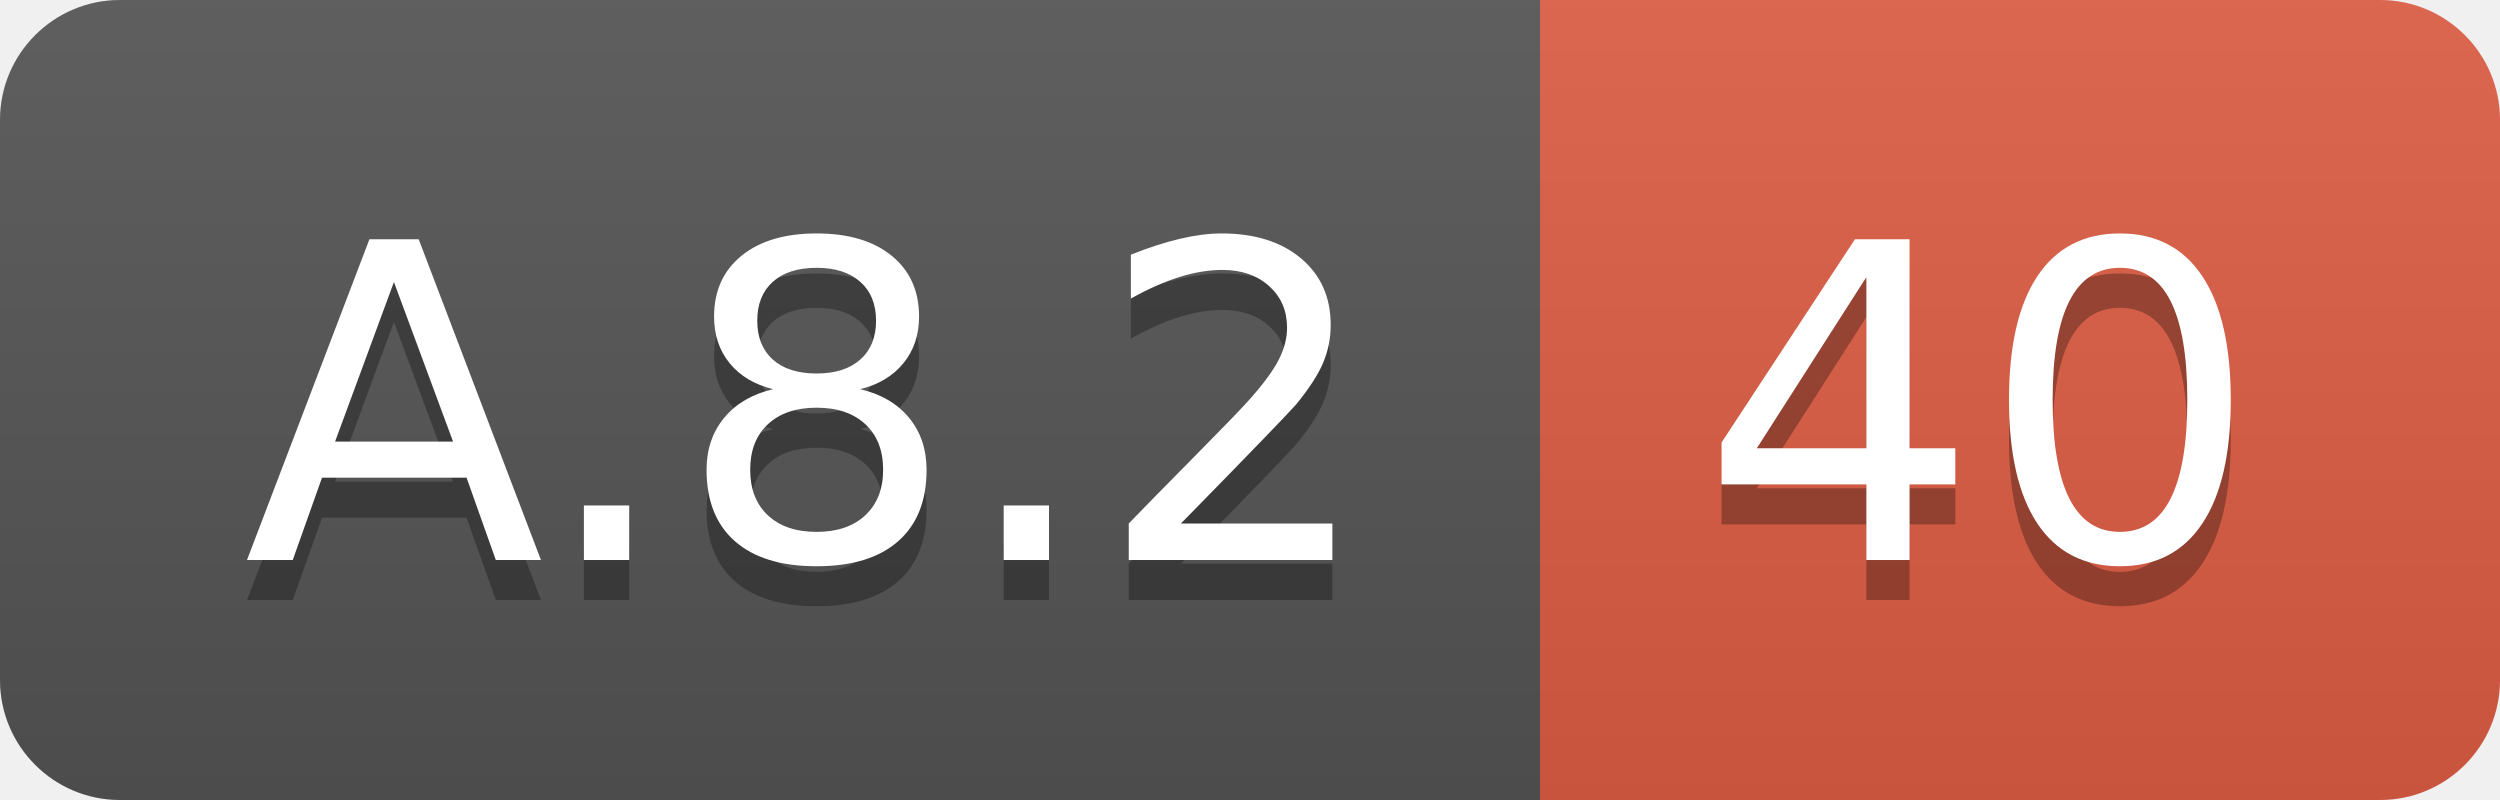
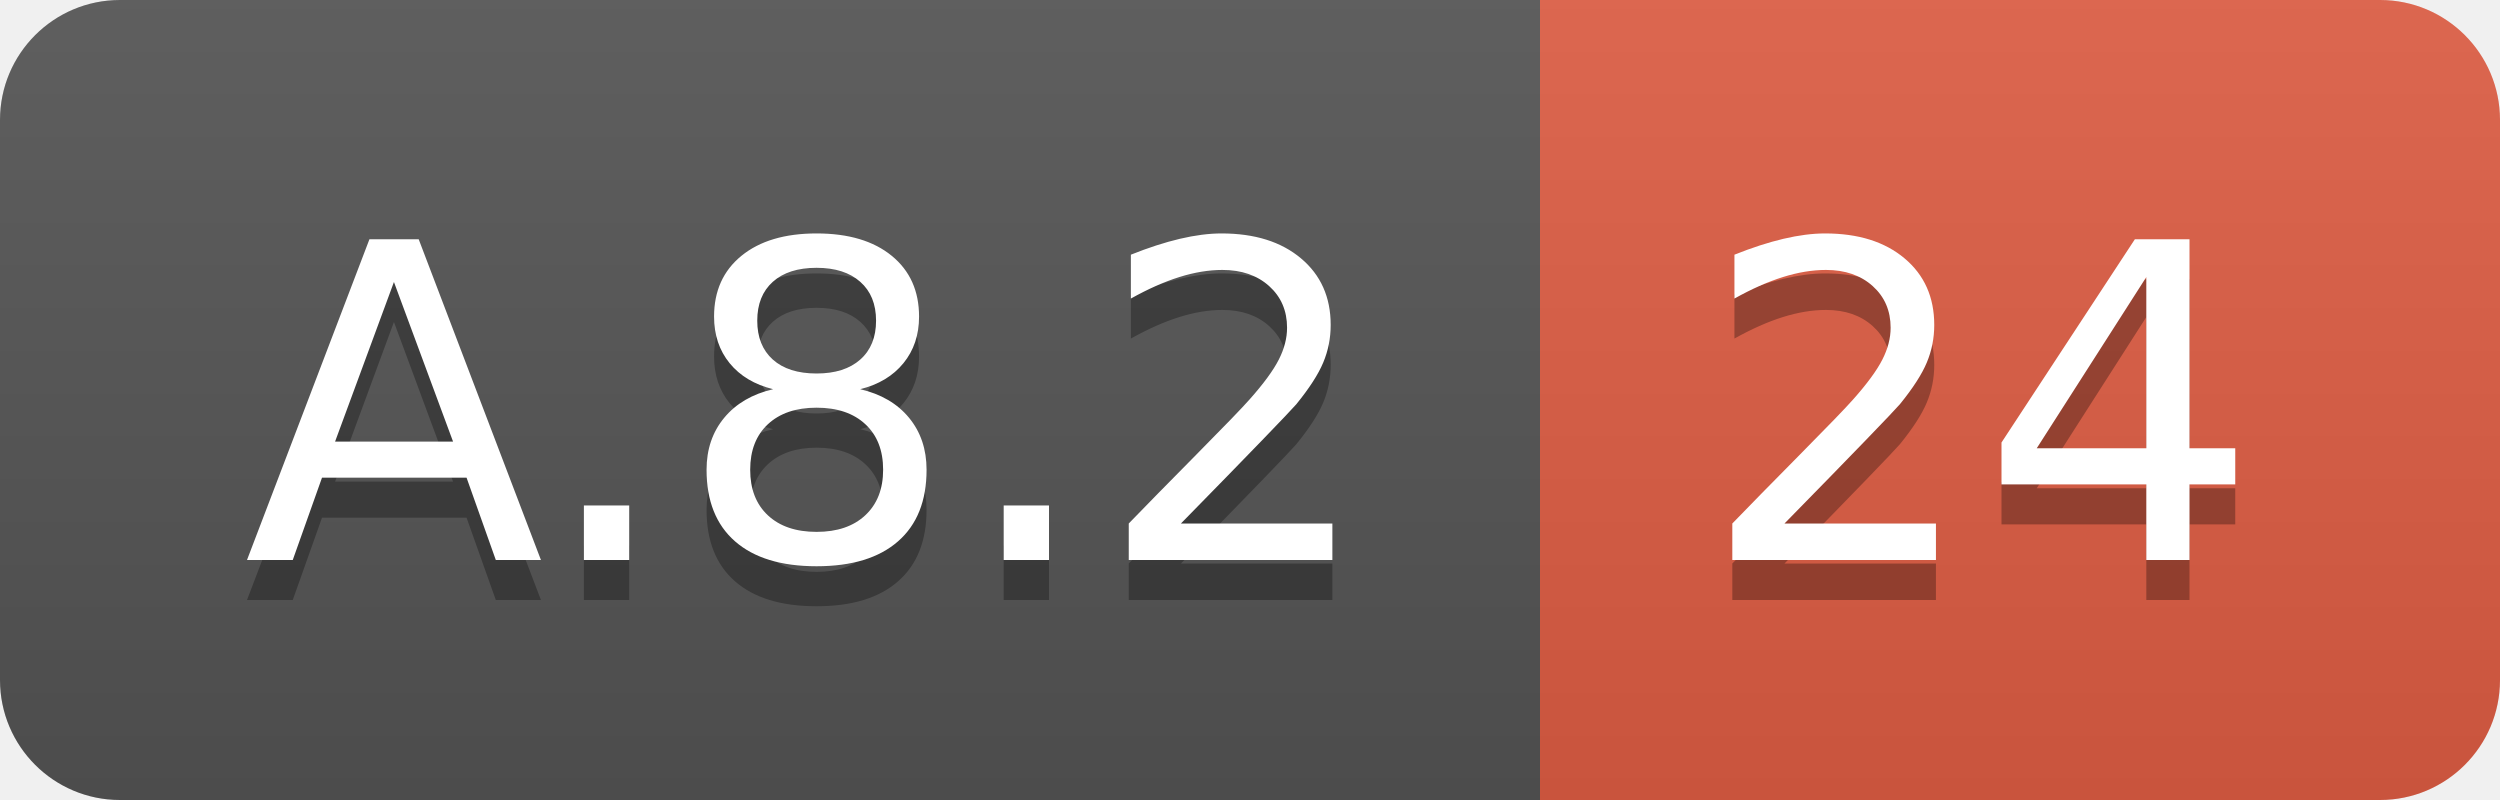
<svg xmlns="http://www.w3.org/2000/svg" width="62.5" height="20">
  <linearGradient id="smooth" x2="0" y2="100%">
    <stop offset="0" stop-color="#bbb" stop-opacity=".1" />
    <stop offset="1" stop-opacity=".1" />
  </linearGradient>
  <clipPath id="round">
    <rect width="62.5" height="20" rx="3" fill="#fff" />
  </clipPath>
  <g clip-path="url(#round)">
    <rect width="38.5" height="20" fill="#555" />
    <rect x="38.5" width="24.0" height="20" fill="#e05d44" />
    <rect width="62.5" height="20" fill="url(#smooth)" />
  </g>
  <g fill="#fff" text-anchor="middle" font-family="DejaVu Sans,Verdana,Geneva,sans-serif" font-size="110">
    <text x="202.5" y="150" fill="#010101" fill-opacity=".3" transform="scale(0.1)" textLength="285.0" lengthAdjust="spacing">A.8.2</text>
    <text x="202.5" y="140" transform="scale(0.1)" textLength="285.0" lengthAdjust="spacing">A.8.2</text>
-     <text x="495.0" y="150" fill="#010101" fill-opacity=".3" transform="scale(0.1)" textLength="140.0" lengthAdjust="spacing">40</text>
-     <text x="495.0" y="140" transform="scale(0.1)" textLength="140.0" lengthAdjust="spacing">40</text>
+     <text x="495.0" y="150" fill="#010101" fill-opacity=".3" transform="scale(0.1)" textLength="140.0" lengthAdjust="spacing">24</text>
+     <text x="495.0" y="140" transform="scale(0.1)" textLength="140.0" lengthAdjust="spacing">24</text>
  </g>
</svg>
